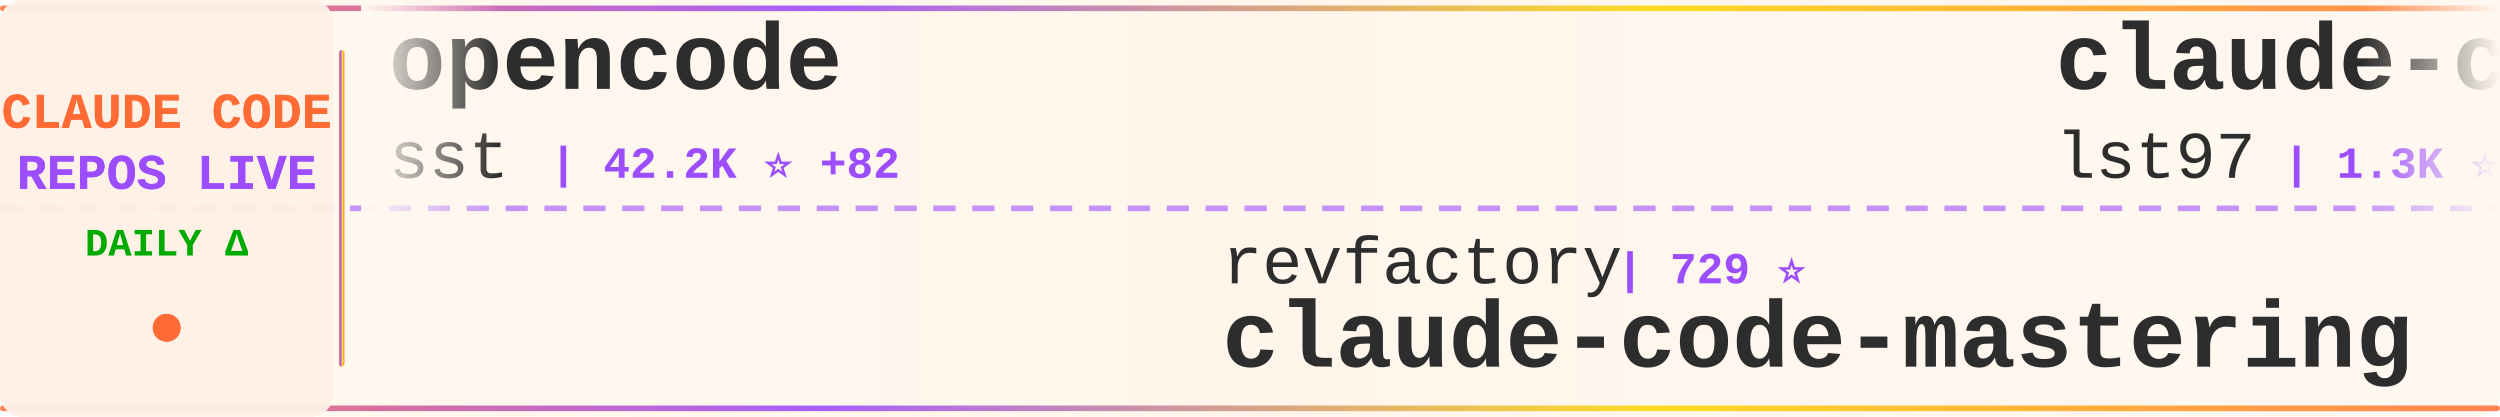
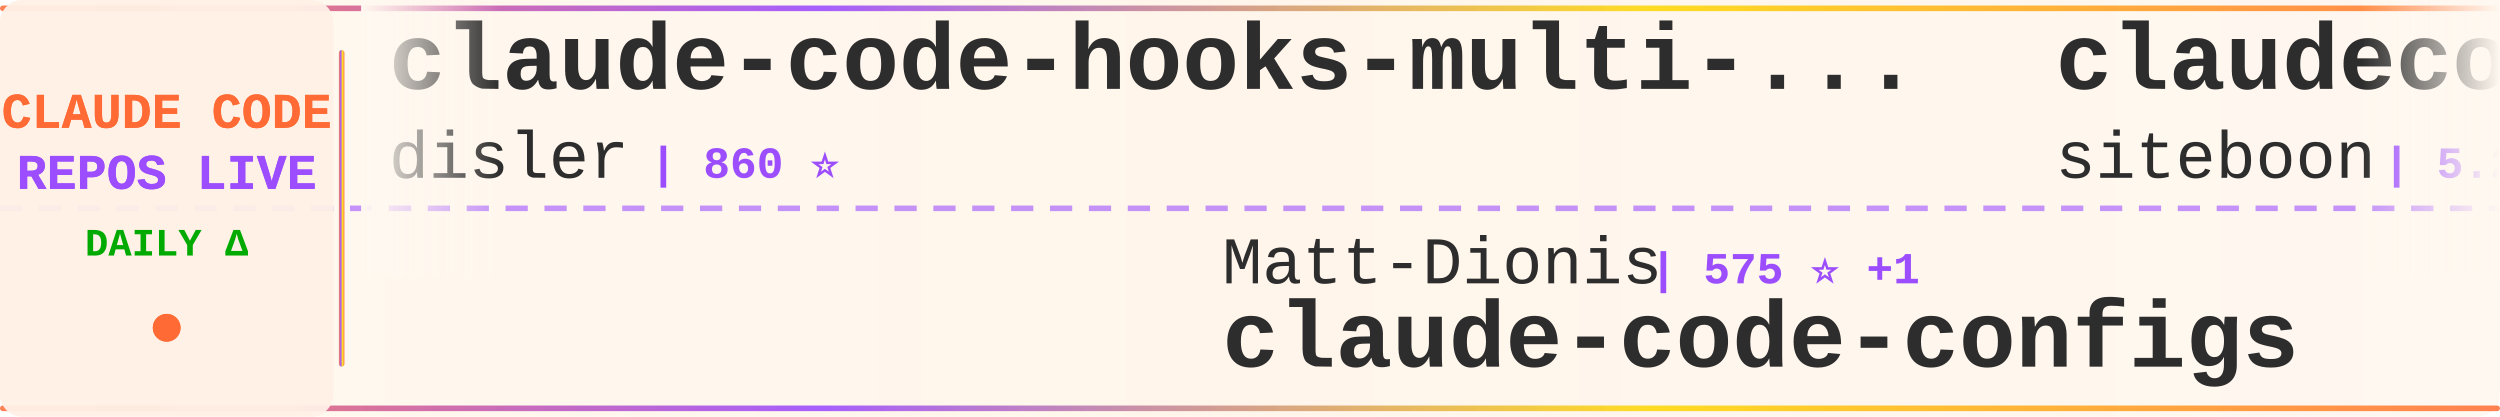
<svg xmlns="http://www.w3.org/2000/svg" width="900" height="150">
  <defs>
    <linearGradient id="tickerBg" x1="0%" y1="0%" x2="100%" y2="0%">
      <stop offset="0%" style="stop-color:#fff8f0;stop-opacity:0.98" />
      <stop offset="50%" style="stop-color:#fff5eb;stop-opacity:1" />
      <stop offset="100%" style="stop-color:#fff8f0;stop-opacity:0.98" />
    </linearGradient>
    <linearGradient id="borderGrad" x1="0%" y1="0%" x2="100%" y2="0%">
      <stop offset="0%" style="stop-color:#FF6B35;stop-opacity:0.85">
        <animate attributeName="stop-opacity" values="0.85;1;0.85" dur="2s" repeatCount="indefinite" />
      </stop>
      <stop offset="33%" style="stop-color:#9C4EFF;stop-opacity:0.9">
        <animate attributeName="stop-opacity" values="0.9;1;0.9" dur="2.2s" repeatCount="indefinite" />
      </stop>
      <stop offset="66%" style="stop-color:#FFD700;stop-opacity:0.85">
        <animate attributeName="stop-opacity" values="0.85;1;0.85" dur="1.8s" repeatCount="indefinite" />
      </stop>
      <stop offset="100%" style="stop-color:#FF6B35;stop-opacity:0.85">
        <animate attributeName="stop-opacity" values="0.85;1;0.85" dur="2s" repeatCount="indefinite" />
      </stop>
    </linearGradient>
    <filter id="textGlow">
      <feGaussianBlur stdDeviation="0.15" result="coloredBlur" />
      <feMerge>
        <feMergeNode in="coloredBlur" />
        <feMergeNode in="SourceGraphic" />
      </feMerge>
    </filter>
    <filter id="metricGlow">
      <feGaussianBlur stdDeviation="0.2" result="coloredBlur" />
      <feMerge>
        <feMergeNode in="coloredBlur" />
        <feMergeNode in="SourceGraphic" />
      </feMerge>
    </filter>
    <linearGradient id="leftFade" x1="0%" y1="0%" x2="100%" y2="0%">
      <stop offset="0%" style="stop-color:#fff8f0;stop-opacity:1" />
      <stop offset="100%" style="stop-color:#fff8f0;stop-opacity:0" />
    </linearGradient>
    <linearGradient id="rightFade" x1="0%" y1="0%" x2="100%" y2="0%">
      <stop offset="0%" style="stop-color:#fff8f0;stop-opacity:0" />
      <stop offset="100%" style="stop-color:#fff8f0;stop-opacity:1" />
    </linearGradient>
  </defs>
  <rect width="900" height="150" fill="url(#tickerBg)" rx="8" />
  <rect x="0" y="2" width="900" height="2" fill="url(#borderGrad)" rx="1" />
  <rect x="0" y="146" width="900" height="2" fill="url(#borderGrad)" rx="1" />
  <line x1="0" y1="75" x2="900" y2="75" stroke="#9C4EFF" stroke-width="2" stroke-dasharray="8 6" opacity="0.6" />
  <rect x="0" y="0" width="120" height="150" fill="#fff0e6" opacity="0.95" rx="8" />
  <text x="60" y="46" font-family="'Courier New', monospace" font-size="18" font-weight="bold" fill="#FF6B35" text-anchor="middle" filter="url(#textGlow)">
    CLAUDE CODE
  </text>
  <text x="60" y="68" font-family="'Courier New', monospace" font-size="18" font-weight="bold" fill="#9C4EFF" text-anchor="middle" filter="url(#textGlow)">
    REPOS LIVE
  </text>
  <text x="60" y="92" font-family="'Courier New', monospace" font-size="14" font-weight="bold" fill="#00aa00" text-anchor="middle">
    DAILY Δ
  </text>
  <circle cx="60" cy="118" r="5" fill="#FF6B35" filter="url(#metricGlow)">
    <animate attributeName="r" values="4;6;4" dur="1.5s" repeatCount="indefinite" />
    <animate attributeName="opacity" values="0.6;1;0.6" dur="1.5s" repeatCount="indefinite" />
  </circle>
  <rect x="122" y="18" width="2" height="114" fill="url(#borderGrad)" rx="1" />
  <clipPath id="tickerClip">
    <rect x="130" y="0" width="770" height="150" />
  </clipPath>
  <g clip-path="url(#tickerClip)">
    <g id="tickerItems">
      <animateTransform attributeName="transform" attributeType="XML" type="translate" from="0 0" to="-3000 0" dur="54s" repeatCount="indefinite" />
      <g transform="translate(0, 0)">
-         <text x="140" y="32" font-family="'Courier New', monospace" font-size="34" font-weight="bold" fill="#2d2d2d">opencode</text>
-         <text x="140" y="64" font-family="'Courier New', monospace" font-size="24" font-weight="normal" fill="#2d2d2d" opacity="1.0">sst</text>
-         <text x="198" y="64" font-family="'Courier New', monospace" font-size="16" font-weight="bold" fill="#9C4EFF"> | 42.2K ⭐ +82</text>
+         <text x="140" y="32" font-family="'Courier New', monospace" font-size="34" font-weight="bold" fill="#2d2d2d">claude-code-hooks-multi-...</text>
+         <text x="140" y="64" font-family="'Courier New', monospace" font-size="24" font-weight="normal" fill="#2d2d2d" opacity="1.0">disler</text>
+         <text x="234" y="64" font-family="'Courier New', monospace" font-size="16" font-weight="bold" fill="#9C4EFF"> | 860 ⭐</text>
      </g>
      <g transform="translate(300, 0)">
-         <text x="140" y="102" font-family="'Courier New', monospace" font-size="24" font-weight="normal" fill="#2d2d2d" opacity="1.0">revfactory</text>
-         <text x="282" y="102" font-family="'Courier New', monospace" font-size="16" font-weight="bold" fill="#9C4EFF"> | 729 ⭐</text>
-         <text x="140" y="132" font-family="'Courier New', monospace" font-size="34" font-weight="bold" fill="#2d2d2d">claude-code-mastering</text>
+         <text x="140" y="102" font-family="'Courier New', monospace" font-size="24" font-weight="normal" fill="#2d2d2d" opacity="1.0">Matt-Dionis</text>
+         <text x="294" y="102" font-family="'Courier New', monospace" font-size="16" font-weight="bold" fill="#9C4EFF"> | 575 ⭐ +1</text>
+         <text x="140" y="132" font-family="'Courier New', monospace" font-size="34" font-weight="bold" fill="#2d2d2d">claude-code-configs</text>
      </g>
      <g transform="translate(600, 0)">
-         <text x="140" y="32" font-family="'Courier New', monospace" font-size="34" font-weight="bold" fill="#2d2d2d">claude-code-sub-agents</text>
-         <text x="140" y="64" font-family="'Courier New', monospace" font-size="24" font-weight="normal" fill="#2d2d2d" opacity="1.0">lst97</text>
-         <text x="222" y="64" font-family="'Courier New', monospace" font-size="16" font-weight="bold" fill="#9C4EFF"> | 1.3K ⭐</text>
+         <text x="140" y="32" font-family="'Courier New', monospace" font-size="34" font-weight="bold" fill="#2d2d2d">claudecodeui</text>
+         <text x="140" y="64" font-family="'Courier New', monospace" font-size="24" font-weight="normal" fill="#2d2d2d" opacity="1.0">siteboon</text>
+         <text x="258" y="64" font-family="'Courier New', monospace" font-size="16" font-weight="bold" fill="#9C4EFF"> | 5.2K ⭐ +2</text>
      </g>
      <g transform="translate(900, 0)">
-         <text x="140" y="102" font-family="'Courier New', monospace" font-size="24" font-weight="normal" fill="#2d2d2d" opacity="1.0">router-for-me</text>
-         <text x="318" y="102" font-family="'Courier New', monospace" font-size="16" font-weight="bold" fill="#9C4EFF"> | 3.6K ⭐ +32</text>
-         <text x="140" y="132" font-family="'Courier New', monospace" font-size="34" font-weight="bold" fill="#2d2d2d">CLIProxyAPI</text>
+         <text x="140" y="102" font-family="'Courier New', monospace" font-size="24" font-weight="normal" fill="#2d2d2d" opacity="1.0">zed-industries</text>
+         <text x="330" y="102" font-family="'Courier New', monospace" font-size="16" font-weight="bold" fill="#9C4EFF"> | 627 ⭐</text>
+         <text x="140" y="132" font-family="'Courier New', monospace" font-size="34" font-weight="bold" fill="#2d2d2d">claude-code-acp</text>
      </g>
      <g transform="translate(1200, 0)">
-         <text x="140" y="32" font-family="'Courier New', monospace" font-size="34" font-weight="bold" fill="#2d2d2d">vibe-coding</text>
-         <text x="140" y="64" font-family="'Courier New', monospace" font-size="24" font-weight="normal" fill="#2d2d2d" opacity="1.0">EnzeD</text>
-         <text x="222" y="64" font-family="'Courier New', monospace" font-size="16" font-weight="bold" fill="#9C4EFF"> | 3.2K ⭐ +5</text>
+         <text x="140" y="32" font-family="'Courier New', monospace" font-size="34" font-weight="bold" fill="#2d2d2d">claude-code-cheat-sheet</text>
+         <text x="140" y="64" font-family="'Courier New', monospace" font-size="24" font-weight="normal" fill="#2d2d2d" opacity="1.0">Njengah</text>
+         <text x="246" y="64" font-family="'Courier New', monospace" font-size="16" font-weight="bold" fill="#9C4EFF"> | 1.1K ⭐</text>
      </g>
      <g transform="translate(1500, 0)">
-         <text x="140" y="102" font-family="'Courier New', monospace" font-size="24" font-weight="normal" fill="#2d2d2d" opacity="1.0">anthropics</text>
-         <text x="282" y="102" font-family="'Courier New', monospace" font-size="16" font-weight="bold" fill="#9C4EFF"> | 2.8K ⭐</text>
-         <text x="140" y="132" font-family="'Courier New', monospace" font-size="34" font-weight="bold" fill="#2d2d2d">claude-code-security-rev...</text>
+         <text x="140" y="102" font-family="'Courier New', monospace" font-size="24" font-weight="normal" fill="#2d2d2d" opacity="1.0">Piebald-AI</text>
+         <text x="282" y="102" font-family="'Courier New', monospace" font-size="16" font-weight="bold" fill="#9C4EFF"> | 2.1K ⭐ +16</text>
+         <text x="140" y="132" font-family="'Courier New', monospace" font-size="34" font-weight="bold" fill="#2d2d2d">claude-code-system-promp...</text>
      </g>
      <g transform="translate(1800, 0)">
-         <text x="140" y="32" font-family="'Courier New', monospace" font-size="34" font-weight="bold" fill="#2d2d2d">agent-rules</text>
-         <text x="140" y="64" font-family="'Courier New', monospace" font-size="24" font-weight="normal" fill="#2d2d2d" opacity="1.0">steipete</text>
-         <text x="258" y="64" font-family="'Courier New', monospace" font-size="16" font-weight="bold" fill="#9C4EFF"> | 5.4K ⭐ +3</text>
+         <text x="140" y="32" font-family="'Courier New', monospace" font-size="34" font-weight="bold" fill="#2d2d2d">CLIProxyAPI</text>
+         <text x="140" y="64" font-family="'Courier New', monospace" font-size="24" font-weight="normal" fill="#2d2d2d" opacity="1.0">router-for-me</text>
+         <text x="318" y="64" font-family="'Courier New', monospace" font-size="16" font-weight="bold" fill="#9C4EFF"> | 3.6K ⭐ +12</text>
      </g>
      <g transform="translate(2100, 0)">
-         <text x="140" y="102" font-family="'Courier New', monospace" font-size="24" font-weight="normal" fill="#2d2d2d" opacity="1.0">d-kimuson</text>
-         <text x="270" y="102" font-family="'Courier New', monospace" font-size="16" font-weight="bold" fill="#9C4EFF"> | 723 ⭐</text>
-         <text x="140" y="132" font-family="'Courier New', monospace" font-size="34" font-weight="bold" fill="#2d2d2d">claude-code-viewer</text>
+         <text x="140" y="102" font-family="'Courier New', monospace" font-size="24" font-weight="normal" fill="#2d2d2d" opacity="1.0">jeremylongshore</text>
+         <text x="342" y="102" font-family="'Courier New', monospace" font-size="16" font-weight="bold" fill="#9C4EFF"> | 763 ⭐ +2</text>
+         <text x="140" y="132" font-family="'Courier New', monospace" font-size="34" font-weight="bold" fill="#2d2d2d">claude-code-plugins-plus...</text>
      </g>
      <g transform="translate(2400, 0)">
-         <text x="140" y="32" font-family="'Courier New', monospace" font-size="34" font-weight="bold" fill="#2d2d2d">cc</text>
-         <text x="140" y="64" font-family="'Courier New', monospace" font-size="24" font-weight="normal" fill="#2d2d2d" opacity="1.0">kn1026</text>
-         <text x="234" y="64" font-family="'Courier New', monospace" font-size="16" font-weight="bold" fill="#9C4EFF"> | 697 ⭐</text>
+         <text x="140" y="32" font-family="'Courier New', monospace" font-size="34" font-weight="bold" fill="#2d2d2d">claude-code-hooks-master...</text>
+         <text x="140" y="64" font-family="'Courier New', monospace" font-size="24" font-weight="normal" fill="#2d2d2d" opacity="1.0">disler</text>
+         <text x="234" y="64" font-family="'Courier New', monospace" font-size="16" font-weight="bold" fill="#9C4EFF"> | 2.0K ⭐</text>
      </g>
      <g transform="translate(2700, 0)">
-         <text x="140" y="102" font-family="'Courier New', monospace" font-size="24" font-weight="normal" fill="#2d2d2d" opacity="1.0">sugyan</text>
-         <text x="234" y="102" font-family="'Courier New', monospace" font-size="16" font-weight="bold" fill="#9C4EFF"> | 771 ⭐</text>
-         <text x="140" y="132" font-family="'Courier New', monospace" font-size="34" font-weight="bold" fill="#2d2d2d">claude-code-webui</text>
+         <text x="140" y="102" font-family="'Courier New', monospace" font-size="24" font-weight="normal" fill="#2d2d2d" opacity="1.0">sst</text>
+         <text x="198" y="102" font-family="'Courier New', monospace" font-size="16" font-weight="bold" fill="#9C4EFF"> | 42.3K ⭐ +57</text>
+         <text x="140" y="132" font-family="'Courier New', monospace" font-size="34" font-weight="bold" fill="#2d2d2d">opencode</text>
      </g>
      <g transform="translate(3000, 0)">
-         <text x="140" y="32" font-family="'Courier New', monospace" font-size="34" font-weight="bold" fill="#2d2d2d">opencode</text>
-         <text x="140" y="64" font-family="'Courier New', monospace" font-size="24" font-weight="normal" fill="#2d2d2d" opacity="1.0">sst</text>
-         <text x="198" y="64" font-family="'Courier New', monospace" font-size="16" font-weight="bold" fill="#9C4EFF"> | 42.2K ⭐ +82</text>
+         <text x="140" y="32" font-family="'Courier New', monospace" font-size="34" font-weight="bold" fill="#2d2d2d">claude-code-hooks-multi-...</text>
+         <text x="140" y="64" font-family="'Courier New', monospace" font-size="24" font-weight="normal" fill="#2d2d2d" opacity="1.0">disler</text>
+         <text x="234" y="64" font-family="'Courier New', monospace" font-size="16" font-weight="bold" fill="#9C4EFF"> | 860 ⭐</text>
      </g>
      <g transform="translate(3300, 0)">
-         <text x="140" y="102" font-family="'Courier New', monospace" font-size="24" font-weight="normal" fill="#2d2d2d" opacity="1.0">revfactory</text>
-         <text x="282" y="102" font-family="'Courier New', monospace" font-size="16" font-weight="bold" fill="#9C4EFF"> | 729 ⭐</text>
-         <text x="140" y="132" font-family="'Courier New', monospace" font-size="34" font-weight="bold" fill="#2d2d2d">claude-code-mastering</text>
+         <text x="140" y="102" font-family="'Courier New', monospace" font-size="24" font-weight="normal" fill="#2d2d2d" opacity="1.0">Matt-Dionis</text>
+         <text x="294" y="102" font-family="'Courier New', monospace" font-size="16" font-weight="bold" fill="#9C4EFF"> | 575 ⭐ +1</text>
+         <text x="140" y="132" font-family="'Courier New', monospace" font-size="34" font-weight="bold" fill="#2d2d2d">claude-code-configs</text>
      </g>
      <g transform="translate(3600, 0)">
-         <text x="140" y="32" font-family="'Courier New', monospace" font-size="34" font-weight="bold" fill="#2d2d2d">claude-code-sub-agents</text>
-         <text x="140" y="64" font-family="'Courier New', monospace" font-size="24" font-weight="normal" fill="#2d2d2d" opacity="1.0">lst97</text>
-         <text x="222" y="64" font-family="'Courier New', monospace" font-size="16" font-weight="bold" fill="#9C4EFF"> | 1.3K ⭐</text>
+         <text x="140" y="32" font-family="'Courier New', monospace" font-size="34" font-weight="bold" fill="#2d2d2d">claudecodeui</text>
+         <text x="140" y="64" font-family="'Courier New', monospace" font-size="24" font-weight="normal" fill="#2d2d2d" opacity="1.0">siteboon</text>
+         <text x="258" y="64" font-family="'Courier New', monospace" font-size="16" font-weight="bold" fill="#9C4EFF"> | 5.2K ⭐ +2</text>
      </g>
      <g transform="translate(3900, 0)">
-         <text x="140" y="102" font-family="'Courier New', monospace" font-size="24" font-weight="normal" fill="#2d2d2d" opacity="1.0">router-for-me</text>
-         <text x="318" y="102" font-family="'Courier New', monospace" font-size="16" font-weight="bold" fill="#9C4EFF"> | 3.6K ⭐ +32</text>
-         <text x="140" y="132" font-family="'Courier New', monospace" font-size="34" font-weight="bold" fill="#2d2d2d">CLIProxyAPI</text>
+         <text x="140" y="102" font-family="'Courier New', monospace" font-size="24" font-weight="normal" fill="#2d2d2d" opacity="1.0">zed-industries</text>
+         <text x="330" y="102" font-family="'Courier New', monospace" font-size="16" font-weight="bold" fill="#9C4EFF"> | 627 ⭐</text>
+         <text x="140" y="132" font-family="'Courier New', monospace" font-size="34" font-weight="bold" fill="#2d2d2d">claude-code-acp</text>
      </g>
    </g>
  </g>
  <rect x="130" y="0" width="50" height="100" fill="url(#leftFade)" />
  <rect x="850" y="0" width="50" height="100" fill="url(#rightFade)" />
</svg>
